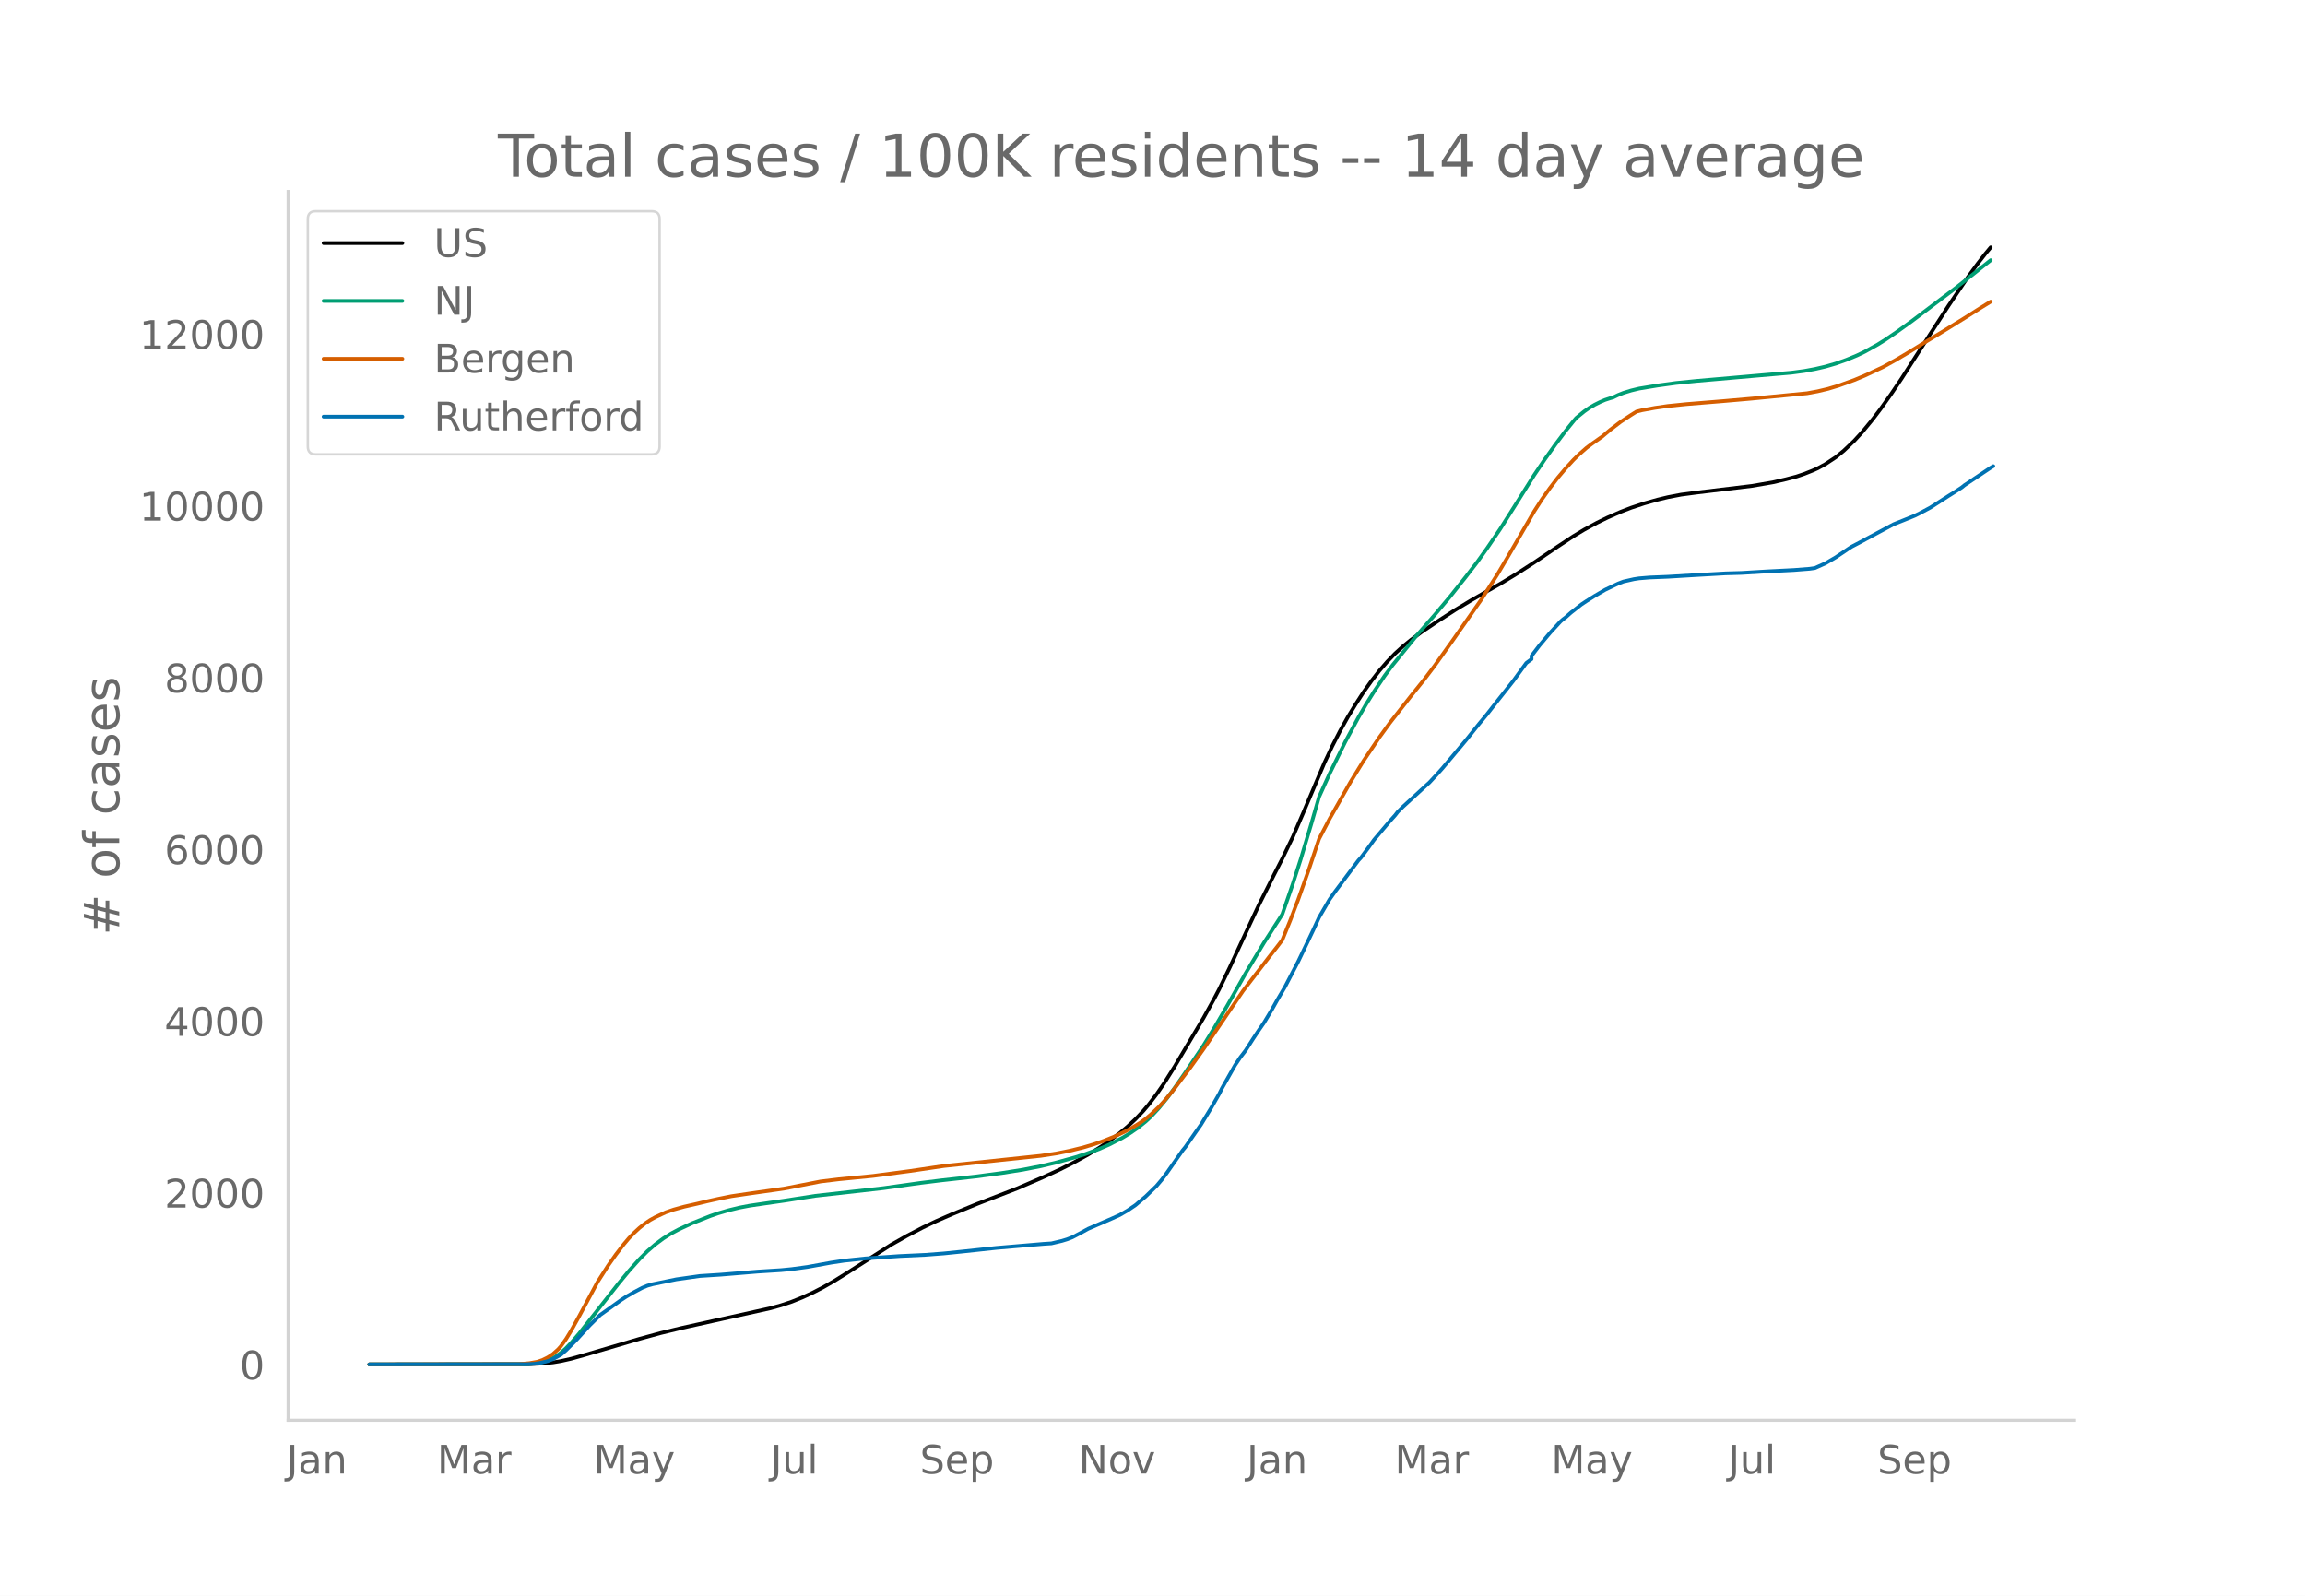
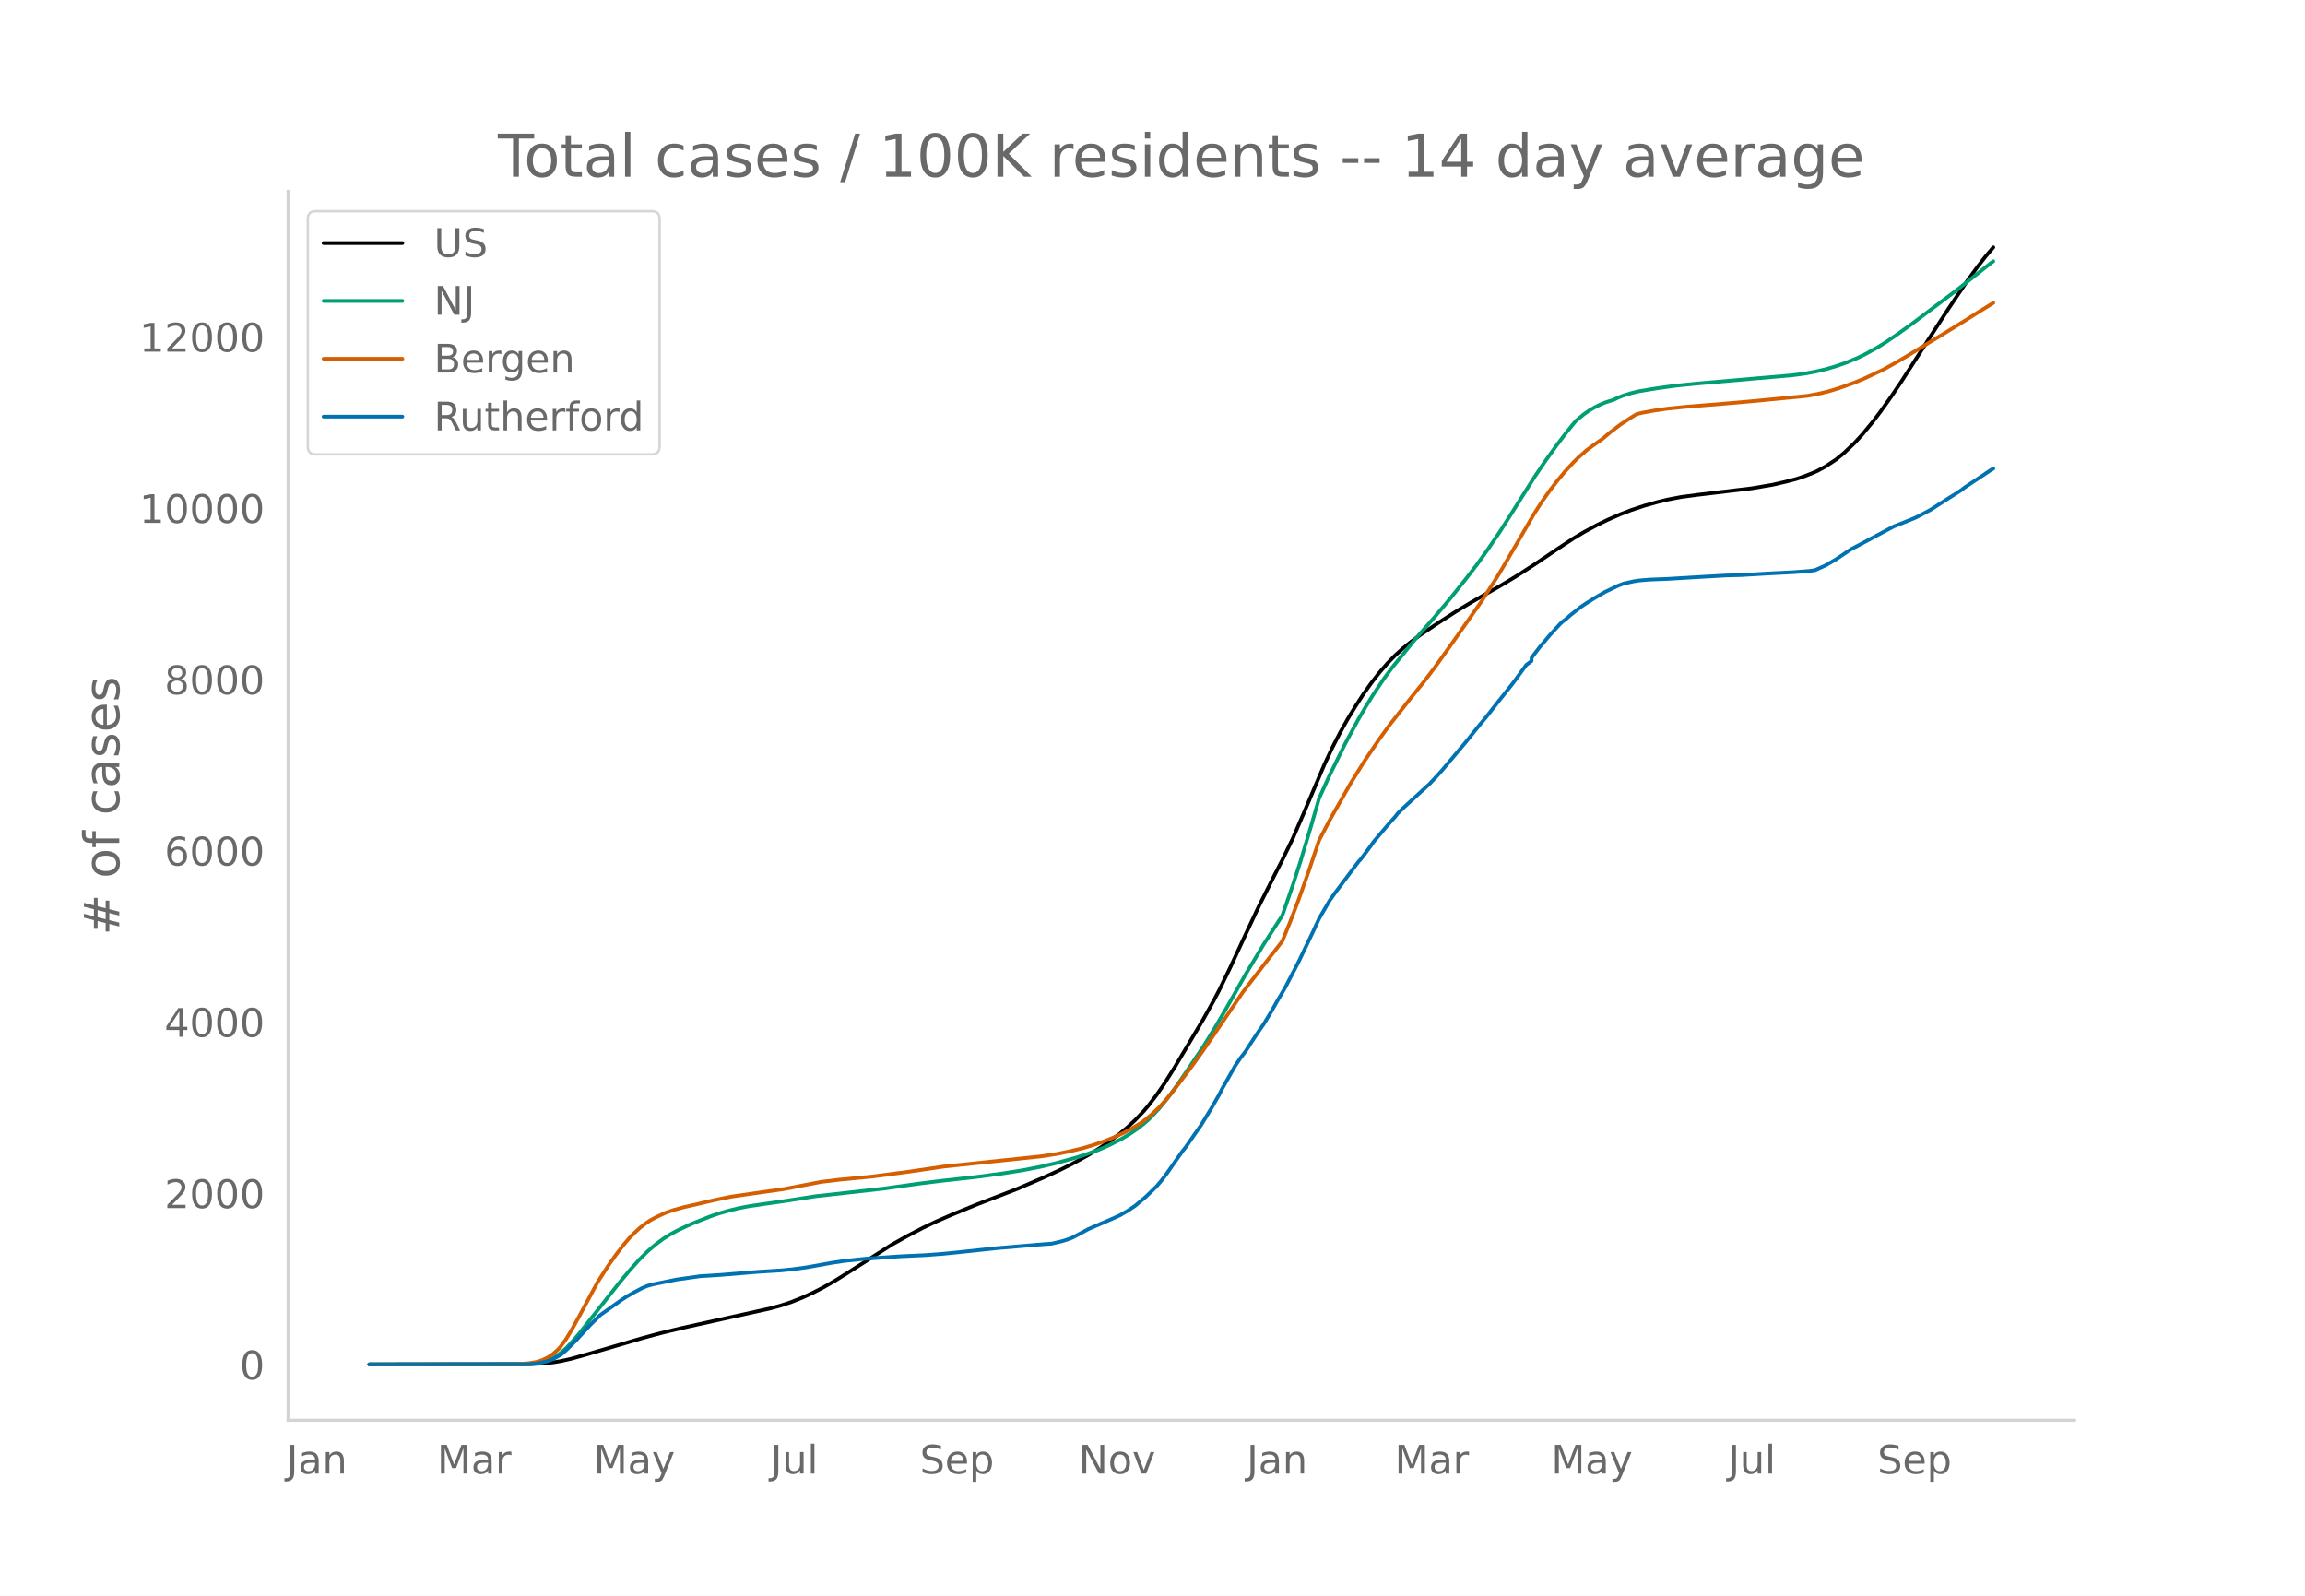
<svg xmlns="http://www.w3.org/2000/svg" xmlns:xlink="http://www.w3.org/1999/xlink" height="864" viewBox="0 0 936 648" width="1248">
  <defs>
    <style>*{stroke-linecap:butt;stroke-linejoin:round}</style>
  </defs>
  <g id="figure_1">
    <path d="M0 648h936V0H0z" style="fill:#fff" id="patch_1" />
    <g id="axes_1">
      <path d="M117 576.72h725.4V77.76H117z" style="fill:none" id="patch_2" />
-       <path clip-path="url(#p001d0a17e8)" d="m149.973 554.04 64.986-.091 5.327-.264 4.262-.457 3.196-.53 4.261-.96 5.327-1.49 22.372-6.591 8.523-2.33 8.523-2.064 12.784-2.847 23.438-5.205 4.261-1.196 4.262-1.425 4.261-1.714 4.262-1.955 4.261-2.199 4.262-2.435 5.326-3.31 18.111-11.59 6.392-3.613 6.393-3.333 5.326-2.551 6.392-2.794 10.654-4.36 15.98-6.172 10.654-4.611 6.392-2.95 5.327-2.664 6.392-3.52 4.261-2.6 4.262-2.873 4.261-3.203 3.196-2.673 3.196-2.989 3.196-3.364 2.131-2.51 3.196-4.177 3.196-4.638 4.262-6.782 11.719-19.722 4.26-7.679 2.132-4.07 4.261-8.777 6.392-13.8 5.327-11.353 6.392-12.731 3.196-6.234 4.262-8.792 4.261-9.857 8.523-20.13 3.196-6.82 3.196-6.224 3.196-5.71 3.196-5.226 3.196-4.93 3.196-4.488 3.196-4.111 3.196-3.701 3.196-3.303 3.196-2.9 3.197-2.587 4.261-3.137 6.392-4.307 7.458-4.814 6.392-3.853 6.392-3.662 5.327-3.005 6.392-3.863 7.457-4.82 9.588-6.483 6.393-4.23 4.26-2.562 5.328-2.895 4.261-2.08 5.327-2.339 4.261-1.64 5.327-1.769 5.327-1.504 4.261-1.026 5.327-1.017 6.392-.854 22.373-2.693 8.522-1.463 5.327-1.238 4.262-1.12 3.196-1.079 3.196-1.27 2.13-.941 3.197-1.741 4.261-2.828 3.196-2.605 4.261-4.056 3.197-3.488 4.261-5.173 3.196-4.215 4.261-5.993 4.262-6.307 6.392-9.956 5.327-8.285 7.457-11.51 7.458-11.08 4.261-5.855 3.196-4.108 2.13-2.561h0" style="fill:none;stroke:#000;stroke-linecap:round;stroke-width:1.5" id="line2d_1" />
-       <path clip-path="url(#p001d0a17e8)" d="m149.973 554.04 62.856-.079 3.196-.17 3.196-.418 2.13-.556 2.131-.834 2.13-1.129 2.132-1.51 2.13-1.918 2.131-2.215 3.196-3.728 4.262-5.429 11.718-14.869 4.262-5.162 4.261-4.761 3.196-3.189 3.196-2.761 3.196-2.388 3.197-2.02 3.196-1.704 5.326-2.47 7.458-2.956 3.196-1.108 4.261-1.238 4.262-1.042 4.261-.806 6.392-.936 7.458-1.066 12.784-1.993 27.7-3.116 14.914-2.103 8.523-1.057 13.85-1.544 10.653-1.421 8.523-1.342 7.458-1.465 6.392-1.518 7.457-2.065 4.262-1.355 5.326-1.945 4.262-1.861 5.327-2.746 3.196-1.93 3.196-2.199 3.196-2.582 2.13-1.983 3.196-3.446 3.197-3.894 3.196-4.314 4.261-6.153 7.458-11.104 4.26-6.934 5.328-9.101 7.457-13.177 7.458-12.41 7.457-11.574 4.262-12.333 3.196-9.953 4.261-14.25 3.196-11.107 4.262-9.409 6.392-12.974 5.326-9.873 3.197-5.48 3.196-5.12 4.261-6.325 3.196-4.297 9.588-11.797 7.458-8.537 6.392-7.603 6.392-8.03 4.261-5.53 4.262-5.926 5.327-7.83 5.326-8.404 8.523-13.563 4.262-6.318 4.261-5.967 4.261-5.67 3.197-3.962 1.065-1.245 3.196-2.626 2.13-1.498 2.131-1.241 2.131-1.068 2.13-.913 2.131-.696 1.066-.28 2.13-1.032 2.131-.845 3.196-.983 3.196-.772 7.458-1.227 7.457-1.036 8.523-.857 24.503-2.137 13.85-1.191 5.327-.71 4.261-.786 4.262-.978 4.261-1.243 4.261-1.508 4.262-1.766 3.196-1.53 5.327-2.963 3.196-2.007 4.261-2.903 6.392-4.595 18.111-13.687 13.85-11.008h0" style="fill:none;stroke:#009e73;stroke-linecap:round;stroke-width:1.5" id="line2d_2" />
-       <path clip-path="url(#p001d0a17e8)" d="m149.973 554.04 60.725-.108 4.261-.387 3.196-.563 2.131-.716 2.13-1.054 2.132-1.402 2.13-1.913 1.066-1.21 2.13-2.973 2.131-3.496 3.196-5.776 7.458-13.875 4.261-6.633 3.196-4.53 3.196-4.16 2.13-2.518 2.132-2.183 2.13-1.965 2.131-1.704 2.13-1.441 2.131-1.179 4.262-1.986 3.196-1.097 4.261-1.18 5.327-1.21 4.261-1.029 4.262-.943 5.327-1.075 7.457-1.1 13.85-1.967 14.915-2.907 7.457-.903 13.85-1.352 14.915-1.977 13.85-2.053 39.418-4.142 6.392-.98 5.326-1.074 5.327-1.303 4.262-1.27 4.261-1.485 4.261-1.718 4.262-2.012 3.196-1.72 3.196-1.971 2.13-1.564 2.131-1.78 3.196-3.042 2.131-2.313 3.196-3.818 7.458-9.877 5.327-7.458 15.98-23.556 10.653-13.857 3.196-4.062 2.131-2.792 3.196-7.863 3.196-8.39 4.262-12.005 4.261-12.743 4.262-8.151 8.522-15.024 5.327-8.636 6.392-9.484 4.262-5.859 8.523-10.865 5.326-6.616 4.262-5.634 7.457-10.433 11.72-16.76 6.391-9.988 4.262-7.203 10.653-18.386 3.196-4.96 3.196-4.522 3.196-4.167 3.196-3.808 3.197-3.476 2.13-2.097 3.196-2.8 2.131-1.594 4.261-3.007 3.196-2.704 4.262-3.244 4.261-2.8 2.131-1.324 2.13-.537 5.328-.974 5.326-.77 7.458-.755 14.915-1.219 11.719-1.023 22.372-2.166 4.262-.784 4.26-1.006 4.262-1.288 6.392-2.3 4.262-1.784 7.457-3.504 5.327-2.967 4.262-2.515 8.522-5.239 5.327-3.198 9.588-5.931 6.392-4.052 4.262-2.628h0" style="fill:none;stroke:#d55e00;stroke-linecap:round;stroke-width:1.5" id="line2d_3" />
-       <path clip-path="url(#p001d0a17e8)" d="m149.973 554.04 63.921-.082 3.196-.163 2.13-.327 3.197-.762 2.13-.816 3.197-1.756 2.13-1.85 4.262-4.274 5.327-5.824 4.26-4.22 8.524-6.096 2.13-1.388 3.197-1.837 3.196-1.688 2.13-.885 2.131-.598 9.588-1.974 9.588-1.36 8.523-.545 14.915-1.238 9.588-.6 4.262-.42 6.392-.872 9.588-1.742 5.327-.803 8.523-.898 13.85-.966 10.653-.504 7.457-.571 7.458-.762 13.85-1.484 19.176-1.633 3.196-.204 4.261-1.007 2.131-.653 2.13-.83 3.197-1.674 3.196-1.756 9.588-4.15 3.196-1.443 3.196-1.837 3.196-2.164 4.262-3.62 4.261-4.137 2.13-2.518 2.132-2.844 6.392-9.132 1.065-1.293 4.261-6.137 2.131-3.022 4.262-7.008 3.196-5.607 1.065-2.15 5.327-9.39 2.13-3.172 2.131-2.776 3.196-4.98 2.131-3.199 2.13-3.075 3.197-5.321 2.13-3.797 3.197-5.43 5.326-10.234 4.262-8.873 2.13-4.491 2.131-4.627 4.262-7.322 2.13-3.021 9.588-12.82 1.066-1.157 3.196-4.286 2.13-2.967 6.393-7.553 2.13-2.368 1.066-1.375 2.13-2.11 9.589-8.804 1.065-.953 3.196-3.43 2.13-2.38 9.589-11.432 5.327-6.655 3.196-3.851 4.261-5.458 6.392-8.07 5.327-7.321 2.13-1.565v-1.334l3.197-4.192 4.261-5.076 4.262-4.64 1.065-.94 1.065-.789 2.131-1.892 4.262-3.347 2.13-1.416 3.196-2.014 4.262-2.49 5.327-2.559 2.13-.816 4.262-.966 2.13-.327 4.262-.354 7.457-.3 11.72-.707 11.718-.667 6.392-.177 10.654-.64 3.196-.163 7.457-.38 6.392-.504 2.131-.3 4.262-1.905 4.261-2.49 5.327-3.593 1.065-.68 3.196-1.674 5.327-2.872 8.523-4.573 4.261-1.7 4.262-1.73 2.13-1.047 4.262-2.286 7.457-4.79 2.131-1.334 3.196-2.082 1.065-.871 10.654-7.118 1.065-.626h0" style="fill:none;stroke:#0072b2;stroke-linecap:round;stroke-width:1.5" id="line2d_4" />
+       <path clip-path="url(#p800287bdf2)" d="m149.973 554.04 64.986-.091 5.327-.263 4.262-.456 3.196-.529 4.261-.957 5.327-1.485 23.438-6.879 7.457-2.019 8.523-2.058 12.784-2.839 23.438-5.19 4.261-1.194 4.262-1.421 4.261-1.71 4.262-1.95 4.261-2.192 4.262-2.428 5.326-3.3 18.111-11.56 6.392-3.603 6.393-3.324 5.326-2.545 6.392-2.785 10.654-4.349 15.98-6.155 10.654-4.599 6.392-2.942 5.327-2.656 6.392-3.51 4.261-2.593 4.262-2.866 4.261-3.194 3.196-2.666 3.196-2.98 3.196-3.356 2.131-2.503 3.196-4.166 3.196-4.625 4.262-6.764 11.719-19.668 4.26-7.658 2.132-4.059 4.261-8.754 6.392-13.762 5.327-11.322 6.392-12.697 3.196-6.216 4.262-8.768 4.261-9.832 8.523-20.074 3.196-6.803 3.196-6.207 3.196-5.694 3.196-5.211 3.196-4.918 3.196-4.475 3.196-4.1 3.196-3.69 3.196-3.294 3.196-2.894 3.197-2.579 4.261-3.129 6.392-4.295 7.458-4.8 6.392-3.843 6.392-3.652 5.327-2.997 6.392-3.853 7.457-4.807 9.588-6.465 6.393-4.22 4.26-2.554 5.328-2.887 4.261-2.075 5.327-2.332 4.261-1.634 5.327-1.765 5.327-1.5 4.261-1.024 5.327-1.013 6.392-.852 22.373-2.687 8.522-1.458 5.327-1.235 4.262-1.117 3.196-1.076 3.196-1.266 2.13-.939 3.197-1.736 4.261-2.82 3.196-2.599 4.261-4.044 3.197-3.48 4.261-5.158 3.196-4.204 4.261-5.976 4.262-6.29 6.392-9.93 5.327-8.262 7.457-11.479 7.458-11.05 4.261-5.839 3.196-4.097 3.196-3.784h0" style="fill:none;stroke:#000;stroke-linecap:round;stroke-width:1.5" id="line2d_1" />
+       <path clip-path="url(#p800287bdf2)" d="m149.973 554.04 62.856-.079 3.196-.17 3.196-.416 2.13-.554 2.131-.832 2.13-1.126 2.132-1.506 2.13-1.913 2.131-2.209 3.196-3.718 4.262-5.414 11.718-14.829 4.262-5.148 4.261-4.748 3.196-3.18 3.196-2.754 3.196-2.381 3.197-2.016 3.196-1.698 5.326-2.463 7.458-2.948 3.196-1.106 4.261-1.234 4.262-1.04 4.261-.804 6.392-.933 7.458-1.063 12.784-1.987 27.7-3.108 14.914-2.097 8.523-1.054 13.85-1.54 10.653-1.417 8.523-1.338 7.458-1.462 6.392-1.513 7.457-2.06 4.262-1.352 5.326-1.939 4.262-1.856 5.327-2.739 3.196-1.925 3.196-2.192 3.196-2.575 2.13-1.978 3.196-3.436 3.197-3.884 3.196-4.302 4.261-6.137 7.458-11.074 4.26-6.914 5.328-9.077 7.457-13.141 7.458-12.377 7.457-11.542 4.262-12.3 3.196-9.926 4.261-14.211 3.196-11.077 4.262-9.383 6.392-12.939 5.326-9.847 3.197-5.464 3.196-5.107 4.261-6.307 3.196-4.286 9.588-11.765 7.458-8.513 6.392-7.583 6.392-8.008 4.261-5.515 4.262-5.91 5.327-7.81 5.326-8.38 8.523-13.527 4.262-6.3 4.261-5.951 4.261-5.655 3.197-3.95 1.065-1.243 3.196-2.619 2.13-1.493 2.131-1.238 2.131-1.065 2.13-.91 2.131-.695 1.066-.28 2.13-1.028 2.131-.842 3.196-.98 3.196-.771 7.458-1.223 7.457-1.034 8.523-.855 24.503-2.13 13.85-1.189 5.327-.708 4.261-.783 4.262-.976 4.261-1.24 4.261-1.503 4.262-1.761 3.196-1.526 5.327-2.955 3.196-2.002 4.261-2.895 6.392-4.583 18.111-13.65 13.85-10.978 1.065-.77h0" style="fill:none;stroke:#009e73;stroke-linecap:round;stroke-width:1.5" id="line2d_2" />
+       <path clip-path="url(#p800287bdf2)" d="m149.973 554.04 60.725-.108 4.261-.386 3.196-.56 2.131-.715 2.13-1.051 2.132-1.398 2.13-1.909 1.066-1.205 2.13-2.966 2.131-3.487 3.196-5.76 7.458-13.837 4.261-6.616 3.196-4.517 3.196-4.149 2.13-2.51 2.132-2.177 2.13-1.96 2.131-1.7 2.13-1.437 2.131-1.176 4.262-1.98 3.196-1.095 4.261-1.176 5.327-1.207 4.261-1.026 4.262-.94 5.327-1.073 7.457-1.096 13.85-1.963 14.915-2.898 7.457-.9 13.85-1.349 14.915-1.972 13.85-2.047 39.418-4.131 6.392-.977 5.326-1.071 5.327-1.3 4.262-1.267 4.261-1.481 4.261-1.713 4.262-2.007 3.196-1.714 3.196-1.967 2.13-1.56 2.131-1.774 3.196-3.034 2.131-2.307 3.196-3.807 7.458-9.851 5.327-7.438 15.98-23.492 10.653-13.819 3.196-4.051 2.131-2.784 3.196-7.842 3.196-8.368 4.262-11.972 4.261-12.708 4.262-8.13 8.522-14.983 5.327-8.612 6.392-9.458 4.262-5.843 8.523-10.835 5.326-6.6 4.262-5.617 7.457-10.406 11.72-16.713 6.391-9.962 4.262-7.183 10.653-18.336 3.196-4.947 3.196-4.51 3.196-4.155 3.196-3.798 3.197-3.466 2.13-2.092 3.196-2.792 2.131-1.59 4.261-2.999 3.196-2.696 4.262-3.235 4.261-2.793 2.131-1.32 2.13-.536 5.328-.971 5.326-.769 7.458-.752 14.915-1.216 11.719-1.02 22.372-2.16 4.262-.782 4.26-1.003 4.262-1.284 6.392-2.295 4.262-1.78 7.457-3.493 5.327-2.96 4.262-2.507 8.522-5.225 5.327-3.19 9.588-5.914 6.392-4.041 5.327-3.27h0" style="fill:none;stroke:#d55e00;stroke-linecap:round;stroke-width:1.5" id="line2d_3" />
+       <path clip-path="url(#p800287bdf2)" d="m149.973 554.04 63.921-.081 3.196-.163 2.13-.326 3.197-.76 2.13-.814 3.197-1.751 2.13-1.846 4.262-4.262 5.327-5.808 4.26-4.208 8.524-6.08 2.13-1.384 3.197-1.833 3.196-1.683 2.13-.882 2.131-.597 9.588-1.968 9.588-1.357 8.523-.543 14.915-1.235 9.588-.597 4.262-.42 6.392-.87 9.588-1.737 5.327-.8 8.523-.896 13.85-.964 10.653-.502 7.457-.57 7.458-.76 13.85-1.48 19.176-1.628 3.196-.204 4.261-1.004 2.131-.652 2.13-.827 3.197-1.67 3.196-1.75 9.588-4.14 3.196-1.439 3.196-1.832 3.196-2.158 4.262-3.61 4.261-4.126 2.13-2.51 2.132-2.837 6.392-9.107 1.065-1.29 4.261-6.12 2.131-3.014 4.262-6.99 3.196-5.59 1.065-2.145 5.327-9.365 2.13-3.162 2.131-2.769 3.196-4.967 2.131-3.19 2.13-3.067 3.197-5.307 2.13-3.786 3.197-5.416 5.326-10.206 4.262-8.849 2.13-4.479 2.131-4.614 4.262-7.302 2.13-3.013 9.588-12.785 1.066-1.153 3.196-4.276 2.13-2.958 6.393-7.533 2.13-2.361 1.066-1.371 2.13-2.104 9.589-8.78 1.065-.95 3.196-3.421 2.13-2.375 9.589-11.4 5.327-6.637 3.196-3.841 4.261-5.443 6.392-8.048 5.327-7.302 2.13-1.56v-1.33l3.197-4.18 4.261-5.063 4.262-4.628 1.065-.937 1.065-.787 2.131-1.886 4.262-3.34 2.13-1.41 3.196-2.01 4.262-2.483 5.327-2.552 2.13-.814 4.262-.963 2.13-.326 4.262-.353 7.457-.299 11.72-.705 11.718-.665 6.392-.177 10.654-.638 3.196-.163 7.457-.38 6.392-.502 2.131-.298 4.262-1.9 4.261-2.484 5.327-3.583 1.065-.679 3.196-1.67 5.327-2.863 8.523-4.56 4.261-1.697 4.262-1.723 2.13-1.045 4.262-2.28 7.457-4.778 2.131-1.33 3.196-2.076 1.065-.869 10.654-7.098 1.065-.624h0" style="fill:none;stroke:#0072b2;stroke-linecap:round;stroke-width:1.5" id="line2d_4" />
      <path d="M117 576.72V77.76" style="fill:none;stroke:#d3d3d3;stroke-linecap:square;stroke-linejoin:miter;stroke-width:1.25" id="patch_3" />
      <path d="M117 576.72h725.4" style="fill:none;stroke:#d3d3d3;stroke-linecap:square;stroke-linejoin:miter;stroke-width:1.25" id="patch_4" />
      <g id="matplotlib.axis_1">
        <g id="xtick_1">
          <g style="fill:#696969" transform="matrix(.16 0 0 -.16 116.333 598.378)" id="text_1">
            <defs>
              <path d="M9.813 72.906h9.859V5.078q0-13.187-5-19.14-5-5.954-16.094-5.954h-3.75v8.297h3.078q6.531 0 9.219 3.672Q9.813-4.39 9.813 5.078z" id="DejaVuSans-74" />
              <path d="M34.281 27.484q-10.89 0-15.093-2.484-4.204-2.484-4.204-8.5 0-4.781 3.157-7.594 3.156-2.797 8.562-2.797 7.485 0 12 5.297 4.516 5.297 4.516 14.078v2zm17.922 3.72V0H43.22v8.297Q40.14 3.328 35.547.953q-4.594-2.375-11.234-2.375-8.391 0-13.36 4.719Q6 8.016 6 15.922q0 9.219 6.172 13.906 6.187 4.688 18.437 4.688h12.61v.89q0 6.203-4.078 9.594-4.078 3.39-11.453 3.39-4.688 0-9.141-1.124-4.438-1.125-8.531-3.375v8.312q4.921 1.906 9.562 2.844 4.64.953 9.031.953 11.875 0 17.735-6.156 5.86-6.14 5.86-18.64z" id="DejaVuSans-97" />
              <path d="M54.89 33.016V0h-8.984v32.719q0 7.765-3.031 11.61-3.031 3.858-9.078 3.858-7.281 0-11.484-4.64-4.204-4.625-4.204-12.64V0H9.08v54.688h9.03v-8.5q3.235 4.937 7.594 7.374Q30.078 56 35.797 56q9.422 0 14.25-5.828 4.844-5.828 4.844-17.156z" id="DejaVuSans-110" />
            </defs>
            <use xlink:href="#DejaVuSans-74" />
            <use x="29.492" xlink:href="#DejaVuSans-97" />
            <use x="90.771" xlink:href="#DejaVuSans-110" />
          </g>
        </g>
        <g id="xtick_2">
          <g style="fill:#696969" transform="matrix(.16 0 0 -.16 177.493 598.378)" id="text_2">
            <defs>
              <path d="M9.813 72.906h14.703l18.593-49.61 18.703 49.61h14.704V0H66.89v64.016l-18.797-50h-9.907l-18.796 50V0H9.813z" id="DejaVuSans-77" />
              <path d="M41.11 46.297q-1.516.875-3.297 1.281Q36.03 48 33.89 48q-7.625 0-11.703-4.953-4.079-4.953-4.079-14.234V0H9.08v54.688h9.03v-8.5q2.844 4.984 7.375 7.39Q30.031 56 36.531 56q.922 0 2.047-.125 1.125-.11 2.484-.36z" id="DejaVuSans-114" />
            </defs>
            <use xlink:href="#DejaVuSans-77" />
            <use x="86.279" xlink:href="#DejaVuSans-97" />
            <use x="147.559" xlink:href="#DejaVuSans-114" />
          </g>
        </g>
        <g id="xtick_3">
          <g style="fill:#696969" transform="matrix(.16 0 0 -.16 241.034 598.378)" id="text_3">
            <defs>
              <path d="M32.172-5.078q-3.797-9.766-7.422-12.735-3.61-2.984-9.656-2.984H7.906v7.516h5.282q3.703 0 5.75 1.765Q21-9.766 23.483-3.219l1.61 4.094-22.11 53.813H12.5l17.094-42.766 17.093 42.766h9.516z" id="DejaVuSans-121" />
            </defs>
            <use xlink:href="#DejaVuSans-77" />
            <use x="86.279" xlink:href="#DejaVuSans-97" />
            <use x="147.559" xlink:href="#DejaVuSans-121" />
          </g>
        </g>
        <g id="xtick_4">
          <g style="fill:#696969" transform="matrix(.16 0 0 -.16 312.908 598.378)" id="text_4">
            <defs>
              <path d="M8.5 21.578v33.11h8.984V21.922q0-7.766 3.016-11.656 3.031-3.875 9.094-3.875 7.265 0 11.484 4.64 4.234 4.64 4.234 12.656v31h8.985V0h-8.984v8.406Q42.047 3.422 37.718 1q-4.313-2.422-10.032-2.422-9.421 0-14.312 5.86Q8.5 10.296 8.5 21.578zM31.11 56z" id="DejaVuSans-117" />
              <path d="M9.422 75.984h8.984V0H9.422z" id="DejaVuSans-108" />
            </defs>
            <use xlink:href="#DejaVuSans-74" />
            <use x="29.492" xlink:href="#DejaVuSans-117" />
            <use x="92.871" xlink:href="#DejaVuSans-108" />
          </g>
        </g>
        <g id="xtick_5">
          <g style="fill:#696969" transform="matrix(.16 0 0 -.16 373.532 598.378)" id="text_5">
            <defs>
              <path d="M53.516 70.516V60.89q-5.61 2.687-10.594 4-4.984 1.328-9.625 1.328-8.047 0-12.422-3.125t-4.375-8.89q0-4.845 2.906-7.313 2.907-2.453 11.016-3.97l5.953-1.218q11.031-2.11 16.281-7.406 5.25-5.297 5.25-14.172 0-10.61-7.11-16.078-7.093-5.469-20.812-5.469-5.172 0-11.015 1.172Q13.14.922 6.89 3.219v10.156q6-3.36 11.765-5.078 5.766-1.703 11.328-1.703 8.438 0 13.032 3.312 4.593 3.328 4.593 9.485 0 5.359-3.297 8.39-3.296 3.032-10.812 4.547L27.484 33.5q-11.03 2.188-15.968 6.875-4.922 4.688-4.922 13.047 0 9.672 6.812 15.234 6.813 5.563 18.766 5.563 5.14 0 10.453-.938 5.328-.922 10.89-2.765z" id="DejaVuSans-83" />
              <path d="M56.203 29.594v-4.39H14.891q.593-9.282 5.593-14.142 5-4.859 13.938-4.859 5.172 0 10.031 1.266 4.86 1.265 9.656 3.812v-8.5Q49.266.734 44.187-.344 39.11-1.422 33.892-1.422q-13.094 0-20.735 7.61-7.64 7.625-7.64 20.625 0 13.421 7.25 21.296Q20.016 56 32.328 56q11.031 0 17.453-7.11 6.422-7.093 6.422-19.296zm-8.984 2.64q-.094 7.36-4.125 11.75-4.032 4.407-10.672 4.407-7.516 0-12.031-4.25-4.516-4.25-5.203-11.97z" id="DejaVuSans-101" />
              <path d="M18.11 8.203v-29H9.077v75.484h9.031v-8.296q2.844 4.875 7.157 7.234Q29.594 56 35.594 56q9.968 0 16.187-7.906 6.235-7.907 6.235-20.797T51.78 6.484q-6.218-7.906-16.187-7.906-6 0-10.328 2.375-4.313 2.375-7.157 7.25zm30.578 19.094q0 9.906-4.079 15.547-4.078 5.64-11.203 5.64-7.14 0-11.218-5.64-4.079-5.64-4.079-15.547 0-9.906 4.078-15.547 4.079-5.64 11.22-5.64 7.124 0 11.202 5.64t4.078 15.547z" id="DejaVuSans-112" />
            </defs>
            <use xlink:href="#DejaVuSans-83" />
            <use x="63.477" xlink:href="#DejaVuSans-101" />
            <use x="125" xlink:href="#DejaVuSans-112" />
          </g>
        </g>
        <g id="xtick_6">
          <g style="fill:#696969" transform="matrix(.16 0 0 -.16 437.984 598.378)" id="text_6">
            <defs>
              <path d="M9.813 72.906h13.28l32.329-60.984v60.984h9.562V0h-13.28L19.39 60.984V0H9.813z" id="DejaVuSans-78" />
              <path d="M30.61 48.39q-7.22 0-11.422-5.64-4.204-5.64-4.204-15.453 0-9.813 4.172-15.453 4.188-5.64 11.453-5.64 7.188 0 11.375 5.655 4.203 5.672 4.203 15.438 0 9.719-4.203 15.406-4.187 5.688-11.375 5.688zm0 7.61q11.718 0 18.406-7.625 6.703-7.61 6.703-21.078 0-13.422-6.703-21.078-6.688-7.64-18.407-7.64-11.765 0-18.437 7.64-6.656 7.656-6.656 21.078 0 13.469 6.656 21.078Q18.844 56 30.609 56z" id="DejaVuSans-111" />
              <path d="M2.984 54.688H12.5L29.594 8.797l17.093 45.89h9.516L35.687 0H23.485z" id="DejaVuSans-118" />
            </defs>
            <use xlink:href="#DejaVuSans-78" />
            <use x="74.805" xlink:href="#DejaVuSans-111" />
            <use x="135.986" xlink:href="#DejaVuSans-118" />
          </g>
        </g>
        <g id="xtick_7">
          <g style="fill:#696969" transform="matrix(.16 0 0 -.16 506.253 598.378)" id="text_7">
            <use xlink:href="#DejaVuSans-74" />
            <use x="29.492" xlink:href="#DejaVuSans-97" />
            <use x="90.771" xlink:href="#DejaVuSans-110" />
          </g>
        </g>
        <g id="xtick_8">
          <g style="fill:#696969" transform="matrix(.16 0 0 -.16 566.348 598.378)" id="text_8">
            <use xlink:href="#DejaVuSans-77" />
            <use x="86.279" xlink:href="#DejaVuSans-97" />
            <use x="147.559" xlink:href="#DejaVuSans-114" />
          </g>
        </g>
        <g id="xtick_9">
          <g style="fill:#696969" transform="matrix(.16 0 0 -.16 629.888 598.378)" id="text_9">
            <use xlink:href="#DejaVuSans-77" />
            <use x="86.279" xlink:href="#DejaVuSans-97" />
            <use x="147.559" xlink:href="#DejaVuSans-121" />
          </g>
        </g>
        <g id="xtick_10">
          <g style="fill:#696969" transform="matrix(.16 0 0 -.16 701.762 598.378)" id="text_10">
            <use xlink:href="#DejaVuSans-74" />
            <use x="29.492" xlink:href="#DejaVuSans-117" />
            <use x="92.871" xlink:href="#DejaVuSans-108" />
          </g>
        </g>
        <g id="xtick_11">
          <g style="fill:#696969" transform="matrix(.16 0 0 -.16 762.387 598.378)" id="text_11">
            <use xlink:href="#DejaVuSans-83" />
            <use x="63.477" xlink:href="#DejaVuSans-101" />
            <use x="125" xlink:href="#DejaVuSans-112" />
          </g>
        </g>
      </g>
      <g id="matplotlib.axis_2">
        <g id="ytick_1">
          <g style="fill:#696969" transform="matrix(.16 0 0 -.16 97.32 560.119)" id="text_12">
            <defs>
              <path d="M31.781 66.406q-7.61 0-11.453-7.5Q16.5 51.422 16.5 36.375q0-14.984 3.828-22.484 3.844-7.5 11.453-7.5 7.672 0 11.5 7.5 3.844 7.5 3.844 22.484 0 15.047-3.844 22.531-3.828 7.5-11.5 7.5zm0 7.813q12.266 0 18.735-9.703 6.468-9.688 6.468-28.141 0-18.406-6.468-28.11-6.47-9.687-18.735-9.687-12.25 0-18.718 9.688-6.47 9.703-6.47 28.109 0 18.453 6.47 28.14Q19.53 74.22 31.78 74.22z" id="DejaVuSans-48" />
            </defs>
            <use xlink:href="#DejaVuSans-48" />
          </g>
        </g>
        <g id="ytick_2">
-           <g style="fill:#696969" transform="matrix(.16 0 0 -.16 66.78 490.375)" id="text_13">
+           <g style="fill:#696969" transform="matrix(.16 0 0 -.16 66.78 490.564)" id="text_13">
            <defs>
              <path d="M19.188 8.297h34.421V0H7.33v8.297q5.609 5.812 15.296 15.594 9.703 9.797 12.188 12.64 4.734 5.313 6.609 9 1.89 3.688 1.89 7.25 0 5.813-4.078 9.469-4.078 3.672-10.625 3.672-4.64 0-9.797-1.61-5.14-1.609-11-4.89v9.969Q13.767 71.78 18.938 73q5.188 1.219 9.485 1.219 11.328 0 18.062-5.672 6.735-5.656 6.735-15.125 0-4.5-1.688-8.531-1.672-4.016-6.125-9.485-1.218-1.422-7.765-8.187-6.532-6.766-18.453-18.922z" id="DejaVuSans-50" />
            </defs>
            <use xlink:href="#DejaVuSans-50" />
            <use x="63.623" xlink:href="#DejaVuSans-48" />
            <use x="127.246" xlink:href="#DejaVuSans-48" />
            <use x="190.869" xlink:href="#DejaVuSans-48" />
          </g>
        </g>
        <g id="ytick_3">
-           <g style="fill:#696969" transform="matrix(.16 0 0 -.16 66.78 420.631)" id="text_14">
+           <g style="fill:#696969" transform="matrix(.16 0 0 -.16 66.78 421.01)" id="text_14">
            <defs>
              <path d="M37.797 64.313 12.89 25.39h24.906zm-2.594 8.593H47.61V25.391h10.407v-8.203H47.609V0h-9.812v17.188H4.89v9.515z" id="DejaVuSans-52" />
            </defs>
            <use xlink:href="#DejaVuSans-52" />
            <use x="63.623" xlink:href="#DejaVuSans-48" />
            <use x="127.246" xlink:href="#DejaVuSans-48" />
            <use x="190.869" xlink:href="#DejaVuSans-48" />
          </g>
        </g>
        <g id="ytick_4">
-           <g style="fill:#696969" transform="matrix(.16 0 0 -.16 66.78 350.887)" id="text_15">
+           <g style="fill:#696969" transform="matrix(.16 0 0 -.16 66.78 351.455)" id="text_15">
            <defs>
              <path d="M33.016 40.375q-6.641 0-10.532-4.547-3.875-4.531-3.875-12.437 0-7.86 3.875-12.438 3.891-4.562 10.532-4.562 6.64 0 10.515 4.562 3.875 4.578 3.875 12.438 0 7.906-3.875 12.437-3.875 4.547-10.515 4.547zm19.578 30.922v-8.984q-3.719 1.75-7.5 2.671-3.782.938-7.5.938-9.766 0-14.922-6.594-5.14-6.594-5.875-19.922 2.875 4.25 7.219 6.516 4.359 2.266 9.578 2.266 10.984 0 17.36-6.672 6.374-6.657 6.374-18.125 0-11.235-6.64-18.032-6.641-6.78-17.672-6.78-12.657 0-19.344 9.687-6.688 9.703-6.688 28.109 0 17.281 8.204 27.563 8.203 10.28 22.015 10.28 3.719 0 7.5-.734t7.89-2.187z" id="DejaVuSans-54" />
            </defs>
            <use xlink:href="#DejaVuSans-54" />
            <use x="63.623" xlink:href="#DejaVuSans-48" />
            <use x="127.246" xlink:href="#DejaVuSans-48" />
            <use x="190.869" xlink:href="#DejaVuSans-48" />
          </g>
        </g>
        <g id="ytick_5">
-           <g style="fill:#696969" transform="matrix(.16 0 0 -.16 66.78 281.143)" id="text_16">
+           <g style="fill:#696969" transform="matrix(.16 0 0 -.16 66.78 281.9)" id="text_16">
            <defs>
              <path d="M31.781 34.625q-7.031 0-11.062-3.766-4.016-3.765-4.016-10.343 0-6.594 4.016-10.36Q24.75 6.391 31.78 6.391q7.032 0 11.078 3.78 4.063 3.798 4.063 10.345 0 6.578-4.031 10.343-4.016 3.766-11.11 3.766zm-9.86 4.188q-6.343 1.562-9.89 5.906Q8.5 49.079 8.5 55.329q0 8.733 6.219 13.812 6.234 5.078 17.062 5.078 10.89 0 17.094-5.078 6.203-5.079 6.203-13.813 0-6.25-3.547-10.61-3.531-4.343-9.828-5.906 7.125-1.656 11.094-6.5 3.984-4.828 3.984-11.796 0-10.61-6.468-16.282-6.47-5.656-18.532-5.656-12.047 0-18.531 5.656-6.469 5.672-6.469 16.282 0 6.968 4 11.797 4.016 4.843 11.14 6.5zM18.314 54.39q0-5.657 3.53-8.828 3.548-3.172 9.938-3.172 6.36 0 9.938 3.172 3.593 3.171 3.593 8.828 0 5.672-3.593 8.843-3.578 3.172-9.938 3.172-6.39 0-9.937-3.172-3.532-3.172-3.532-8.843z" id="DejaVuSans-56" />
            </defs>
            <use xlink:href="#DejaVuSans-56" />
            <use x="63.623" xlink:href="#DejaVuSans-48" />
            <use x="127.246" xlink:href="#DejaVuSans-48" />
            <use x="190.869" xlink:href="#DejaVuSans-48" />
          </g>
        </g>
        <g id="ytick_6">
-           <g style="fill:#696969" transform="matrix(.16 0 0 -.16 56.6 211.4)" id="text_17">
+           <g style="fill:#696969" transform="matrix(.16 0 0 -.16 56.6 212.345)" id="text_17">
            <defs>
              <path d="M12.406 8.297h16.11v55.625l-17.532-3.516v8.985l17.438 3.515h9.86V8.296H54.39V0H12.406z" id="DejaVuSans-49" />
            </defs>
            <use xlink:href="#DejaVuSans-49" />
            <use x="63.623" xlink:href="#DejaVuSans-48" />
            <use x="127.246" xlink:href="#DejaVuSans-48" />
            <use x="190.869" xlink:href="#DejaVuSans-48" />
            <use x="254.492" xlink:href="#DejaVuSans-48" />
          </g>
        </g>
        <g id="ytick_7">
-           <g style="fill:#696969" transform="matrix(.16 0 0 -.16 56.6 141.656)" id="text_18">
+           <g style="fill:#696969" transform="matrix(.16 0 0 -.16 56.6 142.79)" id="text_18">
            <use xlink:href="#DejaVuSans-49" />
            <use x="63.623" xlink:href="#DejaVuSans-50" />
            <use x="127.246" xlink:href="#DejaVuSans-48" />
            <use x="190.869" xlink:href="#DejaVuSans-48" />
            <use x="254.492" xlink:href="#DejaVuSans-48" />
          </g>
        </g>
        <g style="fill:#696969" transform="matrix(0 -.2 -.2 0 48.44 379.813)" id="text_19">
          <defs>
            <path d="M51.125 44H36.922l-4.11-16.313h14.313zm-7.328 27.781-5.078-20.265h14.265L58.11 71.78h7.813L60.89 51.516h15.234V44h-17.14l-4-16.313h15.53V20.22H53.079L48 0h-7.813l5.032 20.219H30.906L25.875 0h-7.86l5.079 20.219H7.719v7.468h17.187L29 44H13.281v7.516h17.625l4.985 20.265z" id="DejaVuSans-35" />
            <path d="M37.11 75.984V68.5h-8.594q-4.828 0-6.72-1.953-1.874-1.953-1.874-7.031v-4.828h14.797v-6.985H19.922V0H10.89v47.703H2.297v6.984h8.594V58.5q0 9.125 4.25 13.297 4.25 4.187 13.468 4.187z" id="DejaVuSans-102" />
            <path d="M48.781 52.594v-8.407q-3.812 2.11-7.64 3.157-3.828 1.047-7.735 1.047-8.75 0-13.593-5.547-4.829-5.532-4.829-15.547 0-10.016 4.829-15.563 4.843-5.53 13.593-5.53 3.907 0 7.735 1.046 3.828 1.047 7.64 3.156V2.094Q45.016.344 40.984-.531q-4.015-.89-8.562-.89-12.36 0-19.64 7.765-7.266 7.765-7.266 20.953 0 13.375 7.343 21.031Q20.22 56 33.016 56q4.14 0 8.093-.86 3.953-.843 7.672-2.546z" id="DejaVuSans-99" />
            <path d="M44.281 53.078v-8.5q-3.797 1.953-7.906 2.922-4.094.984-8.5.984-6.688 0-10.031-2.047-3.344-2.046-3.344-6.156 0-3.125 2.39-4.906 2.391-1.781 9.626-3.39l3.078-.688q9.562-2.047 13.593-5.781 4.032-3.735 4.032-10.422 0-7.625-6.032-12.078-6.03-4.438-16.578-4.438-4.39 0-9.156.86Q10.688.296 5.422 2v9.281q4.984-2.594 9.812-3.89 4.829-1.282 9.579-1.282 6.343 0 9.75 2.172 3.421 2.172 3.421 6.125 0 3.656-2.468 5.61-2.453 1.953-10.813 3.765l-3.125.735q-8.344 1.75-12.062 5.39-3.704 3.64-3.704 9.985 0 7.718 5.47 11.906Q16.75 56 26.811 56q4.97 0 9.36-.734 4.406-.72 8.11-2.188z" id="DejaVuSans-115" />
          </defs>
          <use xlink:href="#DejaVuSans-35" />
          <use x="83.789" xlink:href="#DejaVuSans-32" />
          <use x="115.576" xlink:href="#DejaVuSans-111" />
          <use x="176.758" xlink:href="#DejaVuSans-102" />
          <use x="211.963" xlink:href="#DejaVuSans-32" />
          <use x="243.75" xlink:href="#DejaVuSans-99" />
          <use x="298.73" xlink:href="#DejaVuSans-97" />
          <use x="360.01" xlink:href="#DejaVuSans-115" />
          <use x="412.109" xlink:href="#DejaVuSans-101" />
          <use x="473.633" xlink:href="#DejaVuSans-115" />
        </g>
      </g>
      <g style="fill:#696969" transform="matrix(.24 0 0 -.24 202.185 71.76)" id="text_20">
        <defs>
          <path d="M-.297 72.906h61.672v-8.312H35.5V0h-9.906v64.594H-.296z" id="DejaVuSans-84" />
          <path d="M18.313 70.219V54.688h18.5v-6.985h-18.5V18.016q0-6.688 1.828-8.594 1.828-1.906 7.453-1.906h9.218V0h-9.218q-10.407 0-14.36 3.875-3.953 3.89-3.953 14.14v29.688H2.687v6.984h6.594V70.22z" id="DejaVuSans-116" />
          <path d="M25.39 72.906h8.297L8.297-9.28H0z" id="DejaVuSans-47" />
          <path d="M9.813 72.906h9.859V42.094L52.39 72.906h12.703L28.906 38.922 67.672 0H54.688L19.672 35.11V0h-9.86z" id="DejaVuSans-75" />
          <path d="M9.422 54.688h8.984V0H9.422zm0 21.296h8.984v-11.39H9.422z" id="DejaVuSans-105" />
          <path d="M45.406 46.39v29.594h8.985V0h-8.985v8.203Q42.578 3.328 38.25.953q-4.313-2.375-10.375-2.375-9.906 0-16.14 7.906-6.22 7.922-6.22 20.813 0 12.89 6.22 20.797Q17.968 56 27.874 56q6.063 0 10.375-2.375 4.328-2.36 7.156-7.234zm-30.61-19.093q0-9.906 4.079-15.547 4.078-5.64 11.203-5.64 7.125 0 11.219 5.64 4.11 5.64 4.11 15.547 0 9.906-4.11 15.547-4.094 5.64-11.219 5.64-7.125 0-11.203-5.64-4.078-5.64-4.078-15.547z" id="DejaVuSans-100" />
          <path d="M4.89 31.39h26.313v-8H4.891z" id="DejaVuSans-45" />
          <path d="M45.406 27.984q0 9.766-4.031 15.125-4.016 5.375-11.297 5.375-7.219 0-11.25-5.375-4.031-5.359-4.031-15.125 0-9.718 4.031-15.093t11.25-5.375q7.281 0 11.297 5.375 4.031 5.375 4.031 15.093zm8.985-21.203q0-13.953-6.203-20.765Q42-20.797 29.203-20.797q-4.734 0-8.937.703-4.203.703-8.157 2.172v8.735q3.954-2.141 7.813-3.157 3.86-1.031 7.86-1.031 8.843 0 13.234 4.61 4.39 4.609 4.39 13.937v4.453q-2.781-4.844-7.125-7.234Q33.938 0 27.875 0 17.828 0 11.672 7.656q-6.156 7.672-6.156 20.328 0 12.688 6.156 20.344Q17.828 56 27.875 56q6.063 0 10.406-2.39 4.344-2.391 7.125-7.22v8.297h8.985z" id="DejaVuSans-103" />
        </defs>
        <use xlink:href="#DejaVuSans-84" />
        <use x="44.084" xlink:href="#DejaVuSans-111" />
        <use x="105.266" xlink:href="#DejaVuSans-116" />
        <use x="144.475" xlink:href="#DejaVuSans-97" />
        <use x="205.754" xlink:href="#DejaVuSans-108" />
        <use x="233.537" xlink:href="#DejaVuSans-32" />
        <use x="265.324" xlink:href="#DejaVuSans-99" />
        <use x="320.305" xlink:href="#DejaVuSans-97" />
        <use x="381.584" xlink:href="#DejaVuSans-115" />
        <use x="433.684" xlink:href="#DejaVuSans-101" />
        <use x="495.207" xlink:href="#DejaVuSans-115" />
        <use x="547.307" xlink:href="#DejaVuSans-32" />
        <use x="579.094" xlink:href="#DejaVuSans-47" />
        <use x="612.785" xlink:href="#DejaVuSans-32" />
        <use x="644.572" xlink:href="#DejaVuSans-49" />
        <use x="708.195" xlink:href="#DejaVuSans-48" />
        <use x="771.818" xlink:href="#DejaVuSans-48" />
        <use x="835.441" xlink:href="#DejaVuSans-75" />
        <use x="901.018" xlink:href="#DejaVuSans-32" />
        <use x="932.805" xlink:href="#DejaVuSans-114" />
        <use x="971.668" xlink:href="#DejaVuSans-101" />
        <use x="1033.191" xlink:href="#DejaVuSans-115" />
        <use x="1085.291" xlink:href="#DejaVuSans-105" />
        <use x="1113.074" xlink:href="#DejaVuSans-100" />
        <use x="1176.551" xlink:href="#DejaVuSans-101" />
        <use x="1238.074" xlink:href="#DejaVuSans-110" />
        <use x="1301.453" xlink:href="#DejaVuSans-116" />
        <use x="1340.662" xlink:href="#DejaVuSans-115" />
        <use x="1392.762" xlink:href="#DejaVuSans-32" />
        <use x="1424.549" xlink:href="#DejaVuSans-45" />
        <use x="1460.633" xlink:href="#DejaVuSans-45" />
        <use x="1496.717" xlink:href="#DejaVuSans-32" />
        <use x="1528.504" xlink:href="#DejaVuSans-49" />
        <use x="1592.127" xlink:href="#DejaVuSans-52" />
        <use x="1655.75" xlink:href="#DejaVuSans-32" />
        <use x="1687.537" xlink:href="#DejaVuSans-100" />
        <use x="1751.014" xlink:href="#DejaVuSans-97" />
        <use x="1812.293" xlink:href="#DejaVuSans-121" />
        <use x="1871.473" xlink:href="#DejaVuSans-32" />
        <use x="1903.26" xlink:href="#DejaVuSans-97" />
        <use x="1964.539" xlink:href="#DejaVuSans-118" />
        <use x="2023.719" xlink:href="#DejaVuSans-101" />
        <use x="2085.242" xlink:href="#DejaVuSans-114" />
        <use x="2126.355" xlink:href="#DejaVuSans-97" />
        <use x="2187.635" xlink:href="#DejaVuSans-103" />
        <use x="2251.111" xlink:href="#DejaVuSans-101" />
      </g>
      <g id="legend_1">
        <path d="M128.2 184.5h136.45q3.2 0 3.2-3.2V88.96q0-3.2-3.2-3.2H128.2q-3.2 0-3.2 3.2v92.34q0 3.2 3.2 3.2z" style="fill:none;opacity:.8;stroke:#ccc;stroke-linejoin:miter" id="patch_5" />
        <path d="M131.4 98.718h32" style="fill:none;stroke:#000;stroke-linecap:round;stroke-width:1.5" id="line2d_5" />
        <g style="fill:#696969" transform="matrix(.16 0 0 -.16 176.2 104.317)" id="text_21">
          <defs>
            <path d="M8.688 72.906h9.921V28.61q0-11.718 4.235-16.875 4.25-5.14 13.781-5.14 9.469 0 13.719 5.14 4.25 5.157 4.25 16.875v44.297H64.5V27.391q0-14.25-7.063-21.532-7.046-7.28-20.812-7.28-13.828 0-20.89 7.28-7.047 7.282-7.047 21.532z" id="DejaVuSans-85" />
          </defs>
          <use xlink:href="#DejaVuSans-85" />
          <use x="73.193" xlink:href="#DejaVuSans-83" />
        </g>
        <path d="M131.4 122.203h32" style="fill:none;stroke:#009e73;stroke-linecap:round;stroke-width:1.5" id="line2d_7" />
        <g style="fill:#696969" transform="matrix(.16 0 0 -.16 176.2 127.802)" id="text_22">
          <use xlink:href="#DejaVuSans-78" />
          <use x="74.805" xlink:href="#DejaVuSans-74" />
        </g>
        <path d="M131.4 145.688h32" style="fill:none;stroke:#d55e00;stroke-linecap:round;stroke-width:1.5" id="line2d_9" />
        <g style="fill:#696969" transform="matrix(.16 0 0 -.16 176.2 151.287)" id="text_23">
          <defs>
            <path d="M19.672 34.813V8.108H35.5q7.953 0 11.781 3.297 3.844 3.297 3.844 10.078 0 6.844-3.844 10.078-3.828 3.25-11.781 3.25zm0 29.984V42.828h14.61q7.218 0 10.75 2.703 3.546 2.719 3.546 8.282 0 5.515-3.547 8.25-3.531 2.734-10.75 2.734zm-9.86 8.11h25.204q11.28 0 17.375-4.688Q58.5 63.53 58.5 54.89q0-6.703-3.125-10.657-3.125-3.953-9.188-4.922 7.282-1.562 11.313-6.53 4.031-4.954 4.031-12.376 0-9.765-6.64-15.093Q48.25 0 35.984 0H9.812z" id="DejaVuSans-66" />
          </defs>
          <use xlink:href="#DejaVuSans-66" />
          <use x="68.604" xlink:href="#DejaVuSans-101" />
          <use x="130.127" xlink:href="#DejaVuSans-114" />
          <use x="169.49" xlink:href="#DejaVuSans-103" />
          <use x="232.967" xlink:href="#DejaVuSans-101" />
          <use x="294.49" xlink:href="#DejaVuSans-110" />
        </g>
        <path d="M131.4 169.173h32" style="fill:none;stroke:#0072b2;stroke-linecap:round;stroke-width:1.5" id="line2d_11" />
        <g style="fill:#696969" transform="matrix(.16 0 0 -.16 176.2 174.773)" id="text_24">
          <defs>
            <path d="M44.39 34.188q3.172-1.079 6.172-4.594 3-3.516 6.032-9.672L66.609 0H56l-9.313 18.703q-3.624 7.328-7.015 9.719-3.39 2.39-9.25 2.39h-10.75V0h-9.86v72.906h22.266q12.5 0 18.656-5.234 6.157-5.219 6.157-15.766 0-6.89-3.203-11.437-3.204-4.532-9.297-6.282zM19.673 64.797V38.922h12.406q7.125 0 10.766 3.297 3.64 3.297 3.64 9.687 0 6.39-3.64 9.64-3.64 3.25-10.766 3.25z" id="DejaVuSans-82" />
            <path d="M54.89 33.016V0h-8.984v32.719q0 7.765-3.031 11.61-3.031 3.858-9.078 3.858-7.281 0-11.484-4.64-4.204-4.625-4.204-12.64V0H9.08v75.984h9.03V46.188q3.235 4.937 7.594 7.374Q30.078 56 35.797 56q9.422 0 14.25-5.828 4.844-5.828 4.844-17.156z" id="DejaVuSans-104" />
          </defs>
          <use xlink:href="#DejaVuSans-82" />
          <use x="64.982" xlink:href="#DejaVuSans-117" />
          <use x="128.361" xlink:href="#DejaVuSans-116" />
          <use x="167.57" xlink:href="#DejaVuSans-104" />
          <use x="230.949" xlink:href="#DejaVuSans-101" />
          <use x="292.473" xlink:href="#DejaVuSans-114" />
          <use x="333.586" xlink:href="#DejaVuSans-102" />
          <use x="368.791" xlink:href="#DejaVuSans-111" />
          <use x="429.973" xlink:href="#DejaVuSans-114" />
          <use x="469.336" xlink:href="#DejaVuSans-100" />
        </g>
      </g>
    </g>
  </g>
  <defs>
-     <clipPath id="p001d0a17e8">
+     <clipPath id="p800287bdf2">
      <path d="M117 77.76h725.4v498.96H117z" />
    </clipPath>
  </defs>
</svg>
